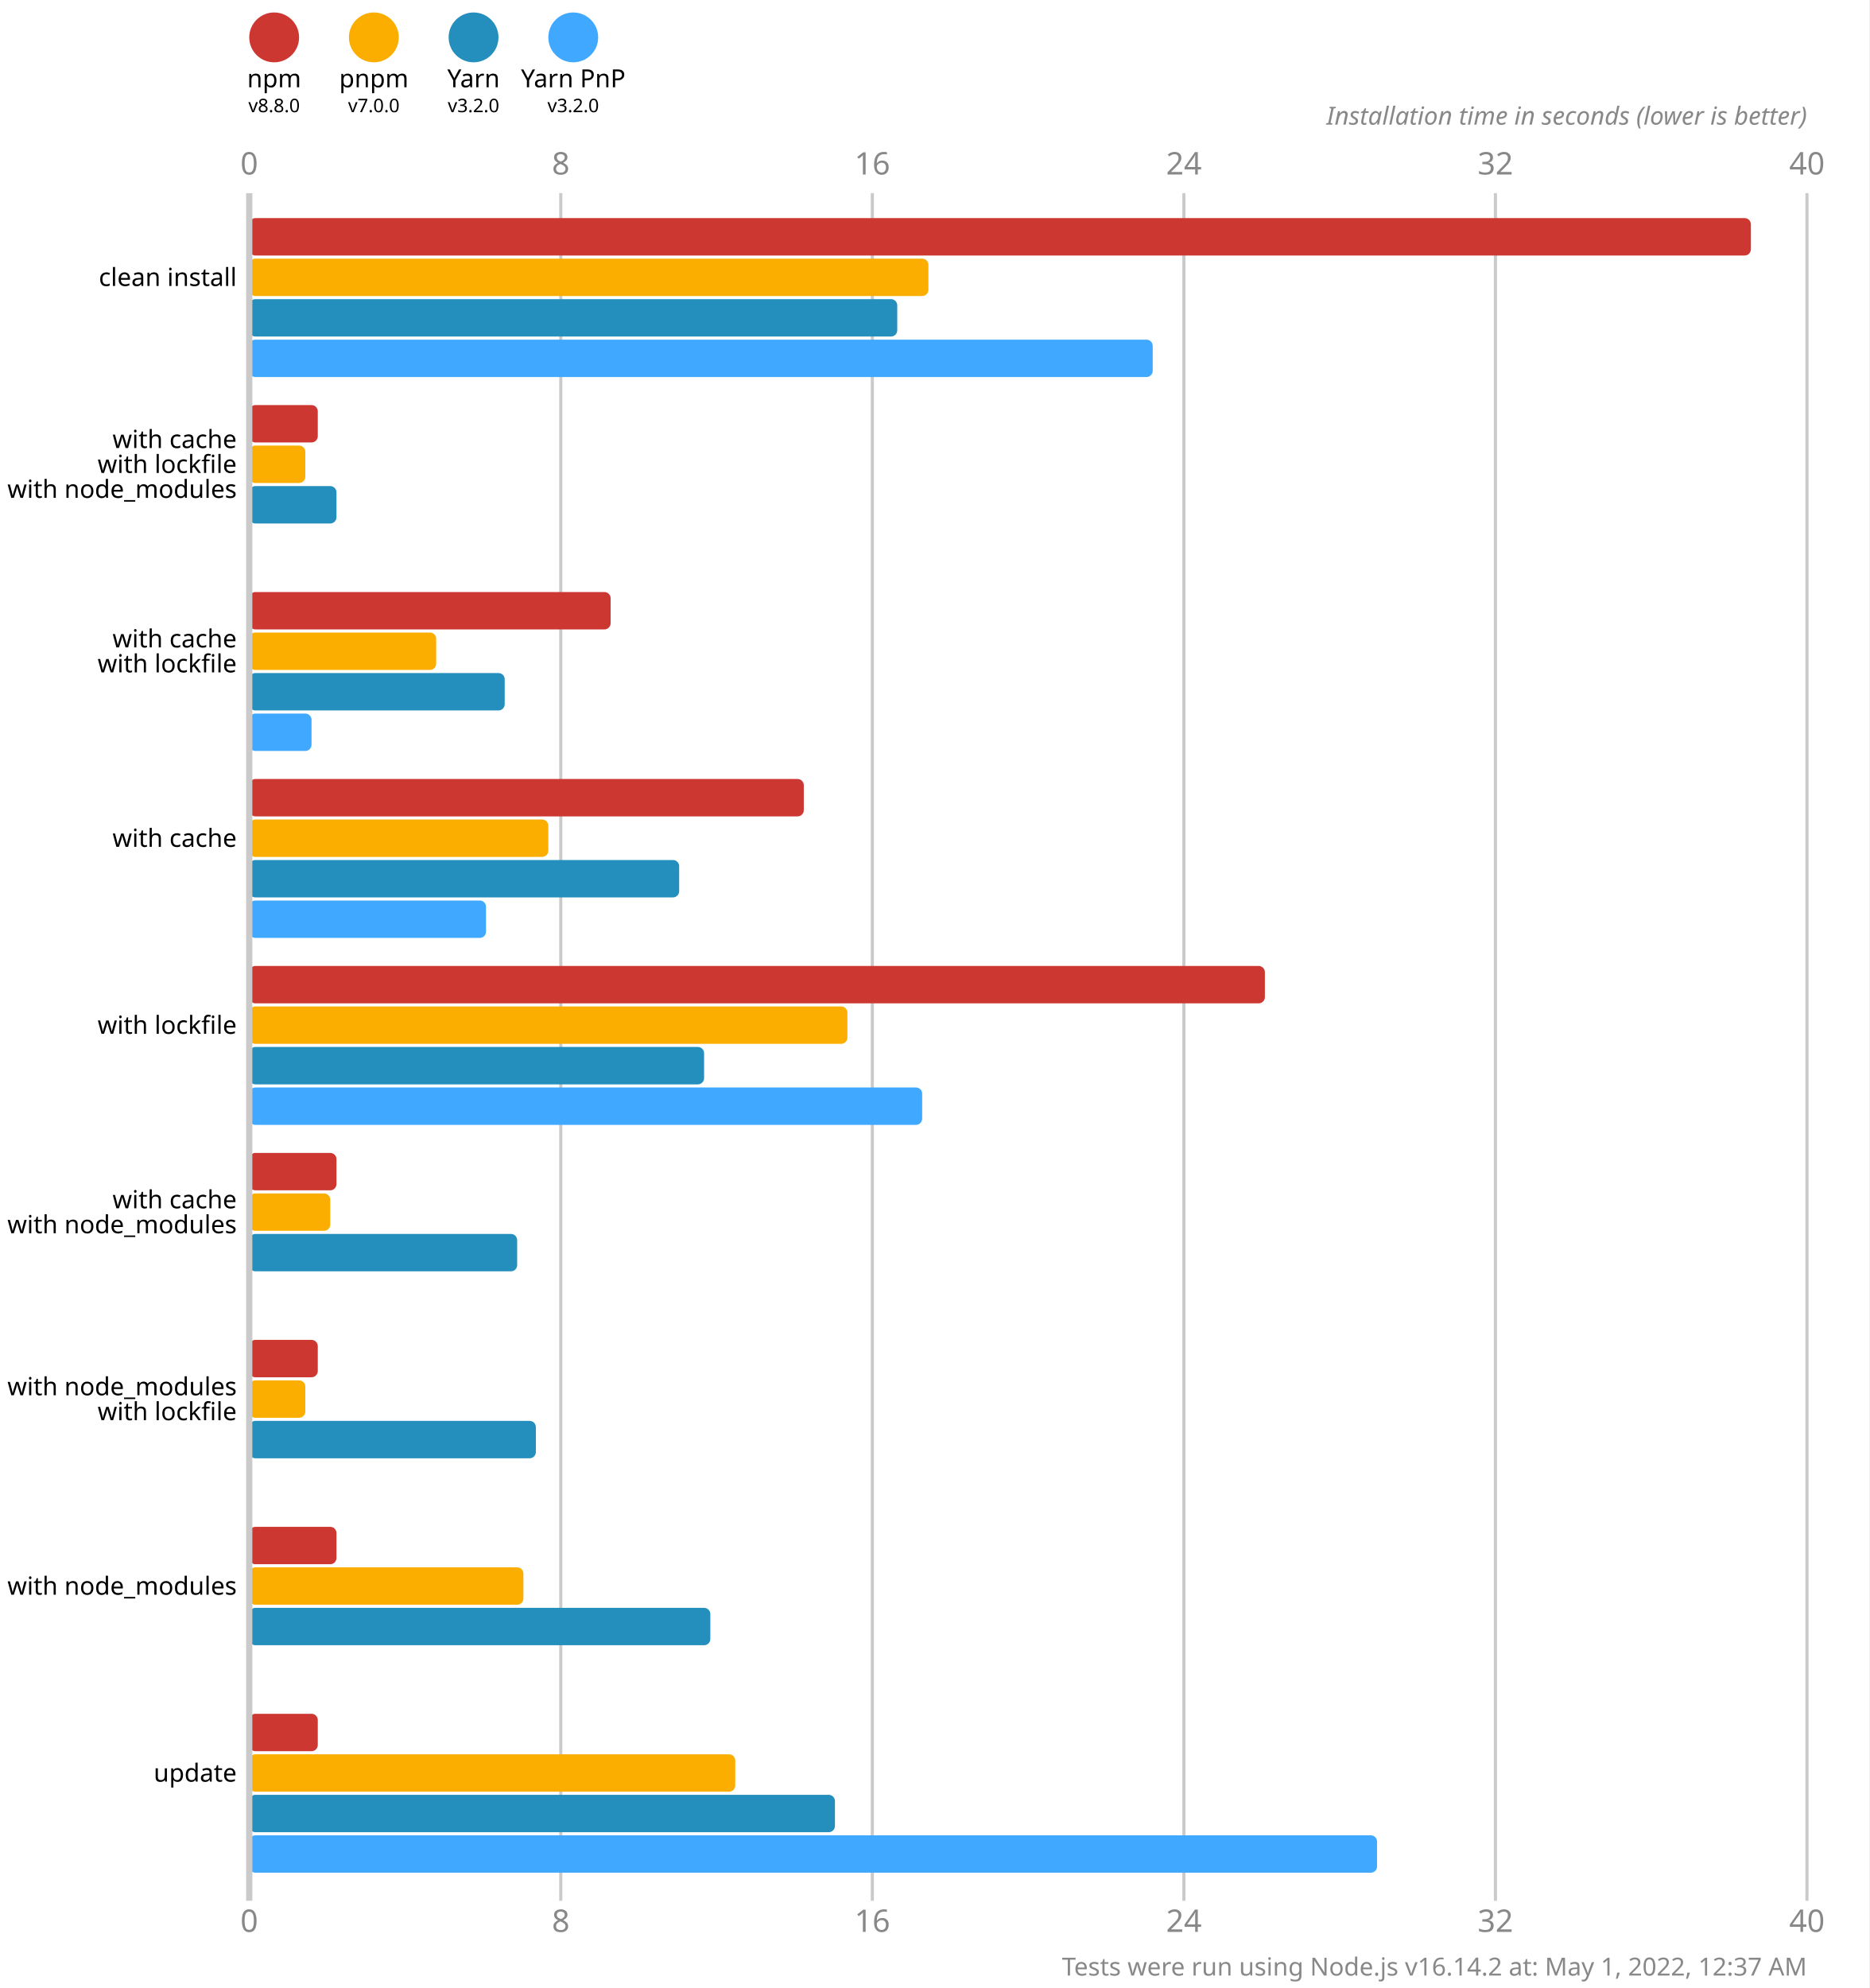
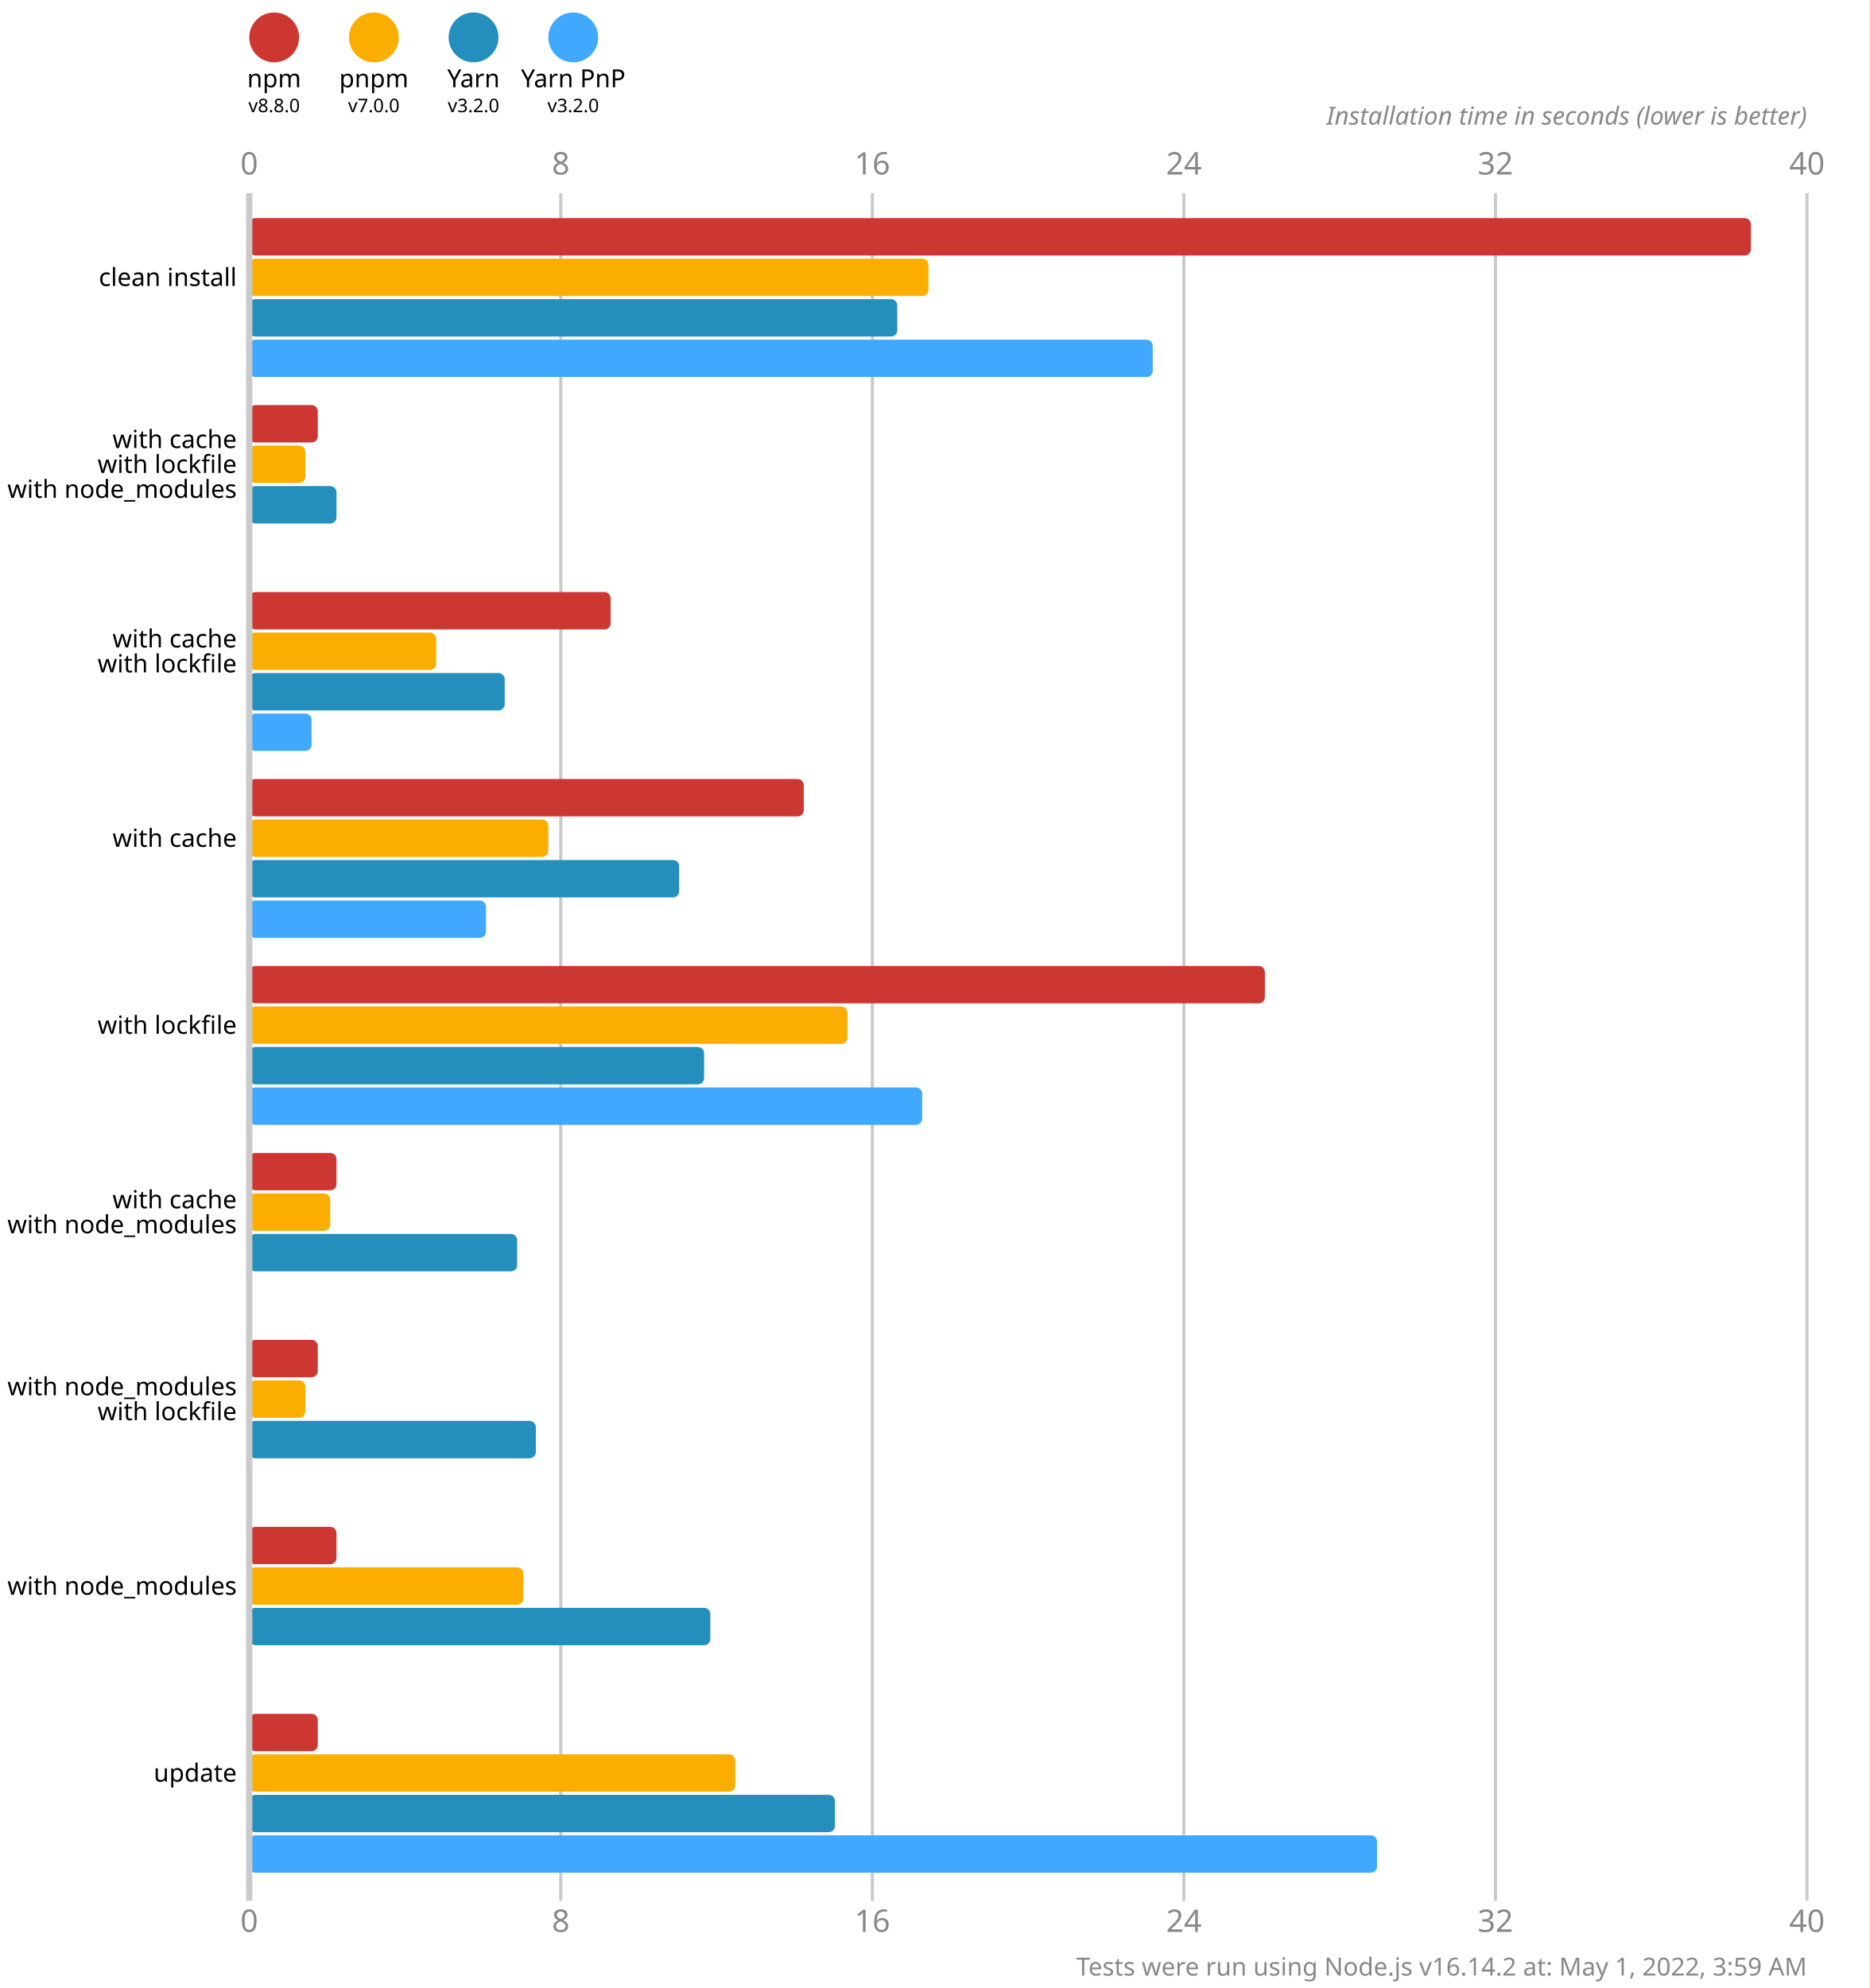
<svg xmlns="http://www.w3.org/2000/svg" version="1.1" viewBox="0 0 300 319">
  <style>
    .font { font-family: sans-serif; }
    .s3 { font-size: 3px; }
    .s4 { font-size: 4px; }
    .s5 { font-size: 5px; }
    .line { stroke: #cacaca; }
    .width { stroke-width: 0.5; }
    .text { fill: #888; }
  </style>
  <rect x="0" y="0" width="300" height="319" fill="#fff" />
  <circle cx="44" cy="6" r="4" fill="#cd3731" />
  <text x="44" y="14" class="font s4" text-anchor="middle">npm</text>
  <text x="44" y="18" class="font s3" text-anchor="middle">v8.8.0</text>
  <circle cx="60" cy="6" r="4" fill="#fbae00" />
  <text x="60" y="14" class="font s4" text-anchor="middle">pnpm</text>
  <text x="60" y="18" class="font s3" text-anchor="middle">v7.0.0</text>
  <circle cx="76" cy="6" r="4" fill="#248ebd" />
  <text x="76" y="14" class="font s4" text-anchor="middle">Yarn</text>
  <text x="76" y="18" class="font s3" text-anchor="middle">v3.2.0</text>
  <circle cx="92" cy="6" r="4" fill="#40a9ff" />
  <text x="92" y="14" class="font s4" text-anchor="middle">Yarn PnP</text>
  <text x="92" y="18" class="font s3" text-anchor="middle">v3.2.0</text>
  <text x="40" y="28" class="font s5 text" text-anchor="middle">0</text>
  <text x="40" y="310" class="font s5 text" text-anchor="middle">0</text>
  <line x1="90" y1="31" x2="90" y2="305" class="line width" />
  <text x="90" y="28" class="font s5 text" text-anchor="middle">8</text>
  <text x="90" y="310" class="font s5 text" text-anchor="middle">8</text>
  <line x1="140" y1="31" x2="140" y2="305" class="line width" />
  <text x="140" y="28" class="font s5 text" text-anchor="middle">16</text>
  <text x="140" y="310" class="font s5 text" text-anchor="middle">16</text>
  <line x1="190" y1="31" x2="190" y2="305" class="line width" />
  <text x="190" y="28" class="font s5 text" text-anchor="middle">24</text>
  <text x="190" y="310" class="font s5 text" text-anchor="middle">24</text>
  <line x1="240" y1="31" x2="240" y2="305" class="line width" />
  <text x="240" y="28" class="font s5 text" text-anchor="middle">32</text>
  <text x="240" y="310" class="font s5 text" text-anchor="middle">32</text>
  <line x1="290" y1="31" x2="290" y2="305" class="line width" />
  <text x="290" y="28" class="font s5 text" text-anchor="middle">40</text>
  <text x="290" y="310" class="font s5 text" text-anchor="middle">40</text>
  <text x="290" y="20" class="font s4 text" font-style="italic" text-anchor="end">Installation time in seconds (lower is better)</text>
  <rect x="40" y="35" width="241" height="6" fill="#cd3731" rx="1" ry="1" />
  <rect x="40" y="41.5" width="109" height="6" fill="#fbae00" rx="1" ry="1" />
  <rect x="40" y="48" width="104" height="6" fill="#248ebd" rx="1" ry="1" />
  <rect x="40" y="54.5" width="145" height="6" fill="#40a9ff" rx="1" ry="1" />
  <rect x="40" y="65" width="11" height="6" fill="#cd3731" rx="1" ry="1" />
  <rect x="40" y="71.5" width="9" height="6" fill="#fbae00" rx="1" ry="1" />
  <rect x="40" y="78" width="14" height="6" fill="#248ebd" rx="1" ry="1" />
  <rect x="40" y="84.5" width="0" height="6" fill="#40a9ff" rx="1" ry="1" />
  <rect x="40" y="95" width="58" height="6" fill="#cd3731" rx="1" ry="1" />
  <rect x="40" y="101.5" width="30" height="6" fill="#fbae00" rx="1" ry="1" />
  <rect x="40" y="108" width="41" height="6" fill="#248ebd" rx="1" ry="1" />
  <rect x="40" y="114.5" width="10" height="6" fill="#40a9ff" rx="1" ry="1" />
  <rect x="40" y="125" width="89" height="6" fill="#cd3731" rx="1" ry="1" />
  <rect x="40" y="131.5" width="48" height="6" fill="#fbae00" rx="1" ry="1" />
  <rect x="40" y="138" width="69" height="6" fill="#248ebd" rx="1" ry="1" />
  <rect x="40" y="144.5" width="38" height="6" fill="#40a9ff" rx="1" ry="1" />
  <rect x="40" y="155" width="163" height="6" fill="#cd3731" rx="1" ry="1" />
  <rect x="40" y="161.5" width="96" height="6" fill="#fbae00" rx="1" ry="1" />
  <rect x="40" y="168" width="73" height="6" fill="#248ebd" rx="1" ry="1" />
  <rect x="40" y="174.5" width="108" height="6" fill="#40a9ff" rx="1" ry="1" />
  <rect x="40" y="185" width="14" height="6" fill="#cd3731" rx="1" ry="1" />
  <rect x="40" y="191.5" width="13" height="6" fill="#fbae00" rx="1" ry="1" />
  <rect x="40" y="198" width="43" height="6" fill="#248ebd" rx="1" ry="1" />
  <rect x="40" y="204.5" width="0" height="6" fill="#40a9ff" rx="1" ry="1" />
  <rect x="40" y="215" width="11" height="6" fill="#cd3731" rx="1" ry="1" />
  <rect x="40" y="221.5" width="9" height="6" fill="#fbae00" rx="1" ry="1" />
  <rect x="40" y="228" width="46" height="6" fill="#248ebd" rx="1" ry="1" />
  <rect x="40" y="234.5" width="0" height="6" fill="#40a9ff" rx="1" ry="1" />
  <rect x="40" y="245" width="14" height="6" fill="#cd3731" rx="1" ry="1" />
  <rect x="40" y="251.5" width="44" height="6" fill="#fbae00" rx="1" ry="1" />
  <rect x="40" y="258" width="74" height="6" fill="#248ebd" rx="1" ry="1" />
  <rect x="40" y="264.5" width="0" height="6" fill="#40a9ff" rx="1" ry="1" />
  <rect x="40" y="275" width="11" height="6" fill="#cd3731" rx="1" ry="1" />
  <rect x="40" y="281.5" width="78" height="6" fill="#fbae00" rx="1" ry="1" />
  <rect x="40" y="288" width="94" height="6" fill="#248ebd" rx="1" ry="1" />
  <rect x="40" y="294.5" width="181" height="6" fill="#40a9ff" rx="1" ry="1" />
  <line x1="40" y1="31" x2="40" y2="305" class="line" />
  <text x="38" y="44.5" class="font s4" dominant-baseline="middle" text-anchor="end">clean install</text>
  <text x="38" y="70.5" class="font s4" dominant-baseline="middle" text-anchor="end">with cache</text>
  <text x="38" y="74.5" class="font s4" dominant-baseline="middle" text-anchor="end">with lockfile</text>
  <text x="38" y="78.5" class="font s4" dominant-baseline="middle" text-anchor="end">with node_modules</text>
  <text x="38" y="102.5" class="font s4" dominant-baseline="middle" text-anchor="end">with cache</text>
  <text x="38" y="106.5" class="font s4" dominant-baseline="middle" text-anchor="end">with lockfile</text>
  <text x="38" y="134.5" class="font s4" dominant-baseline="middle" text-anchor="end">with cache</text>
  <text x="38" y="164.5" class="font s4" dominant-baseline="middle" text-anchor="end">with lockfile</text>
  <text x="38" y="192.5" class="font s4" dominant-baseline="middle" text-anchor="end">with cache</text>
  <text x="38" y="196.5" class="font s4" dominant-baseline="middle" text-anchor="end">with node_modules</text>
  <text x="38" y="222.5" class="font s4" dominant-baseline="middle" text-anchor="end">with node_modules</text>
  <text x="38" y="226.5" class="font s4" dominant-baseline="middle" text-anchor="end">with lockfile</text>
  <text x="38" y="254.5" class="font s4" dominant-baseline="middle" text-anchor="end">with node_modules</text>
  <text x="38" y="284.5" class="font s4" dominant-baseline="middle" text-anchor="end">update</text>
-   <text x="290" y="317" class="font s4 text" text-anchor="end">Tests were run using Node.js v16.14.2 at: May 1, 2022, 12:37 AM</text>
+   <text x="290" y="317" class="font s4 text" text-anchor="end">Tests were run using Node.js v16.14.2 at: May 1, 2022, 3:59 AM</text>
</svg>
